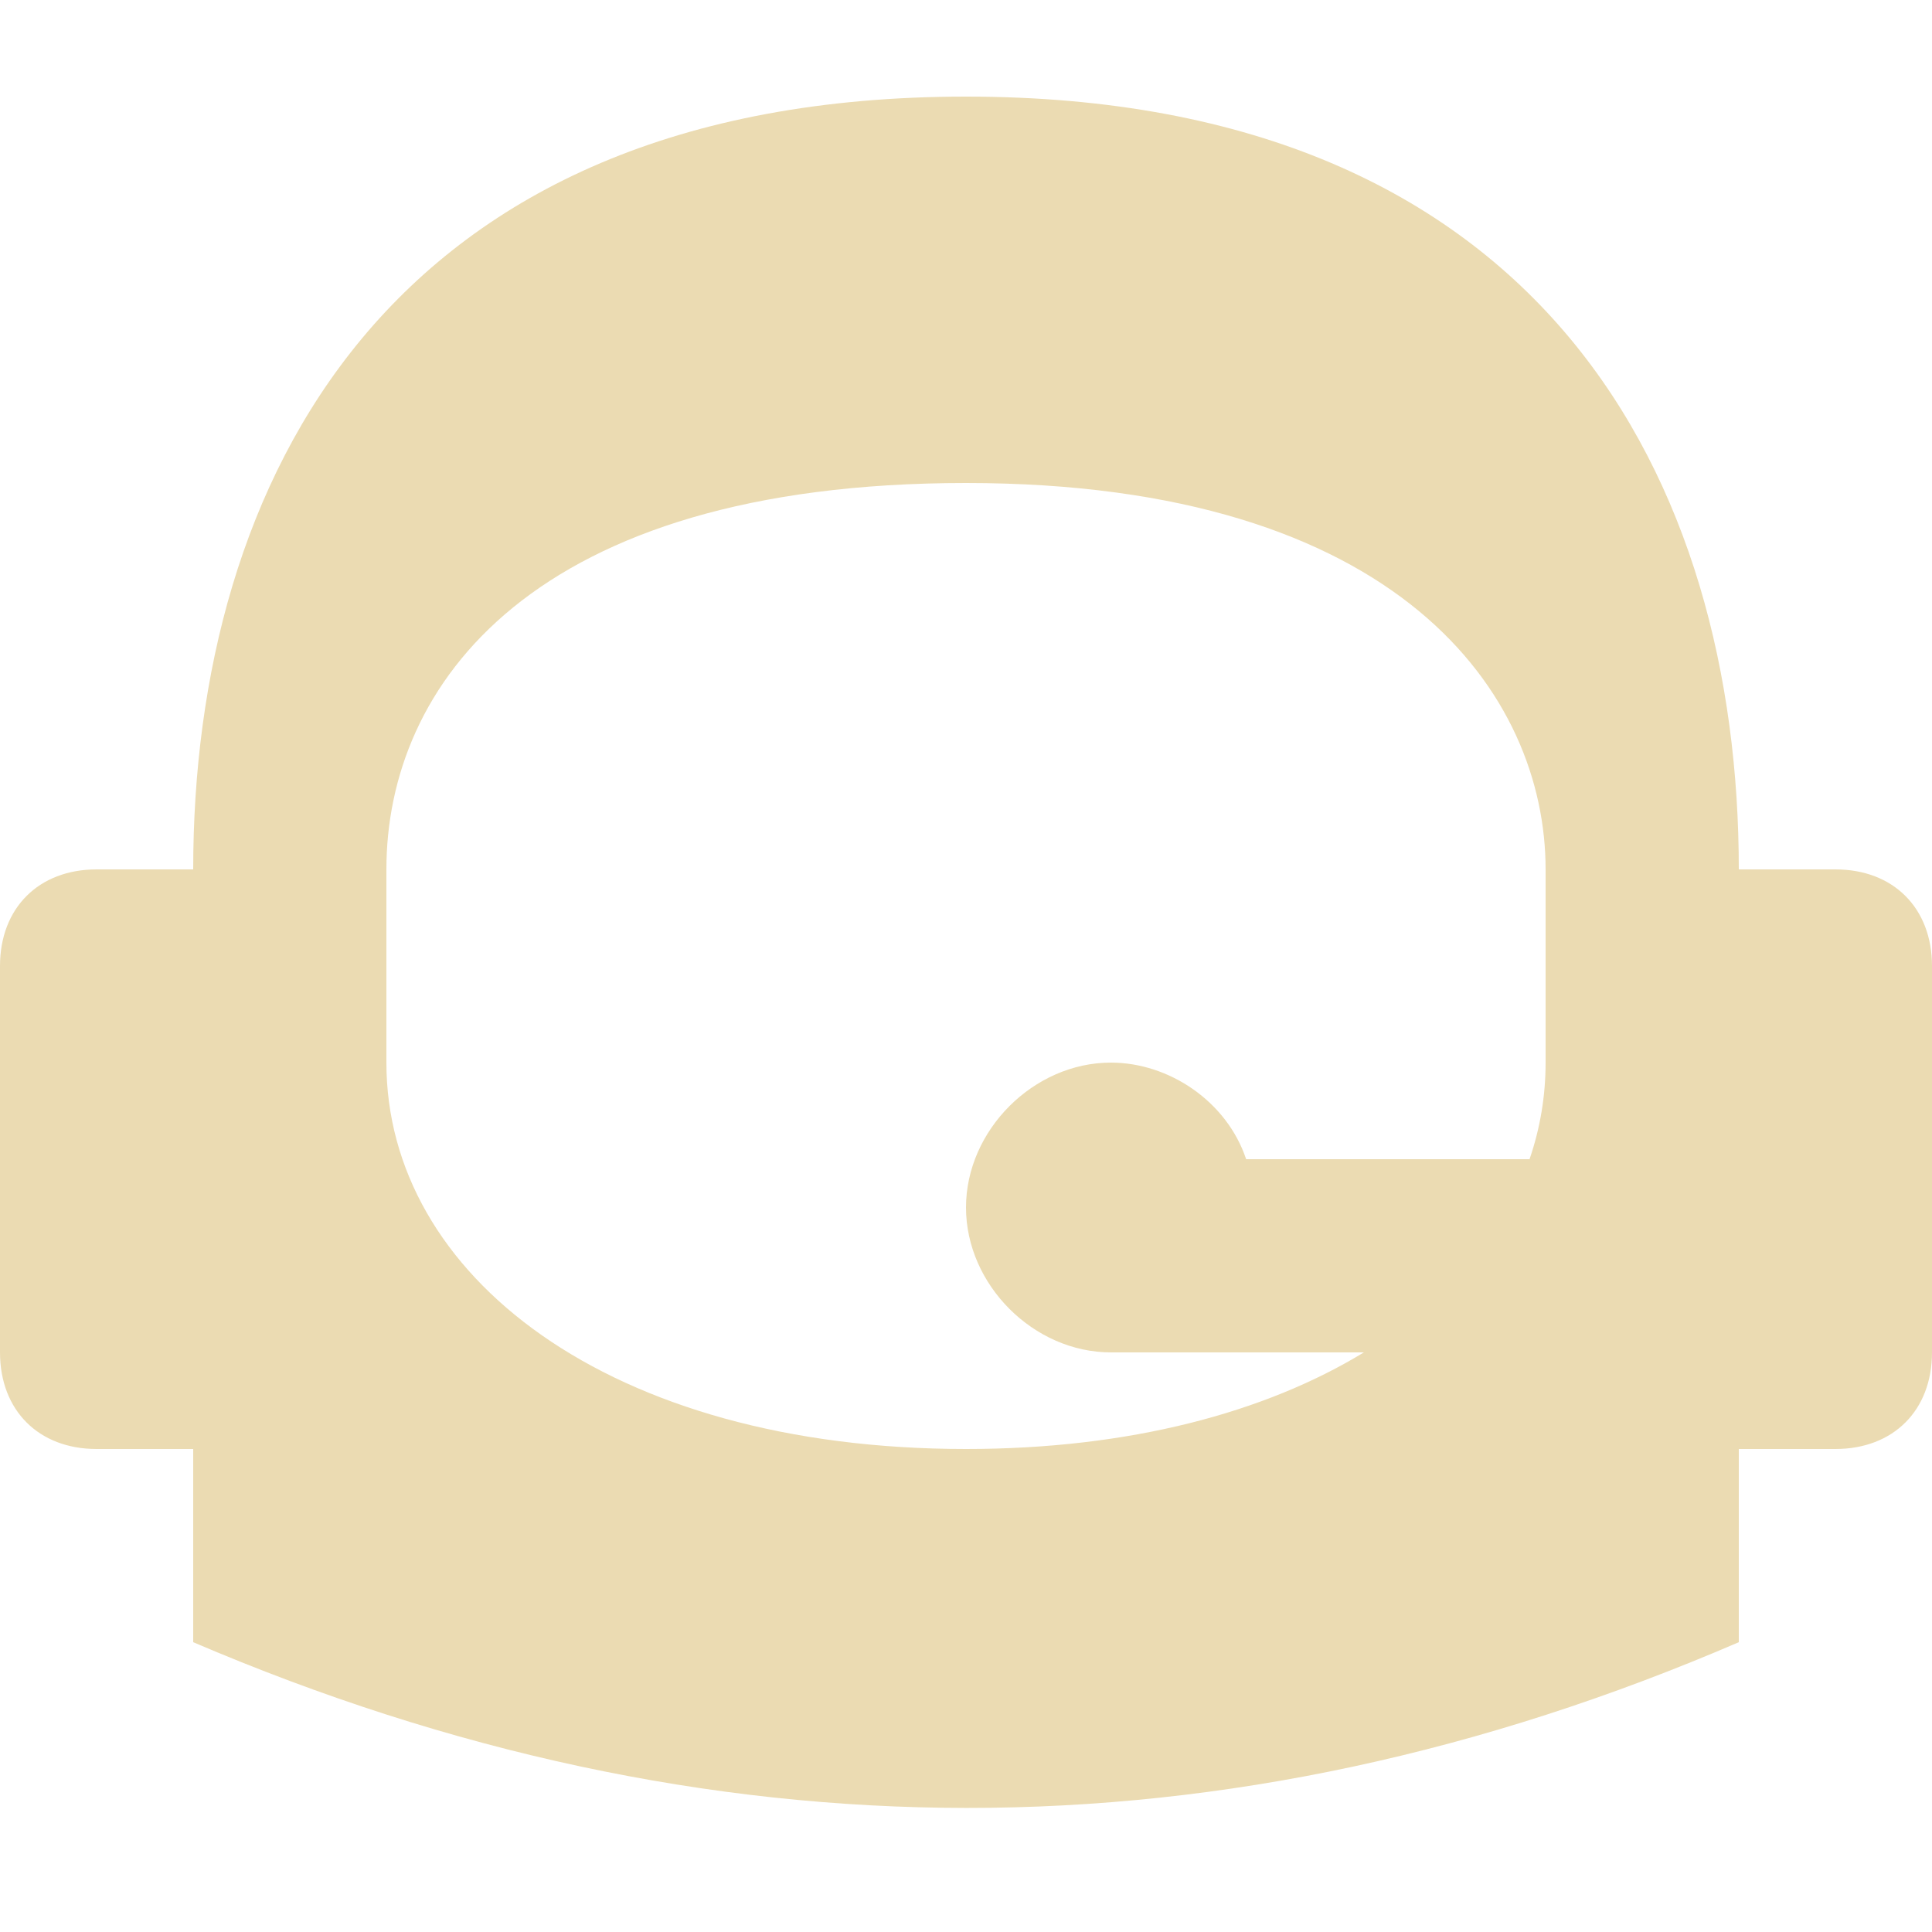
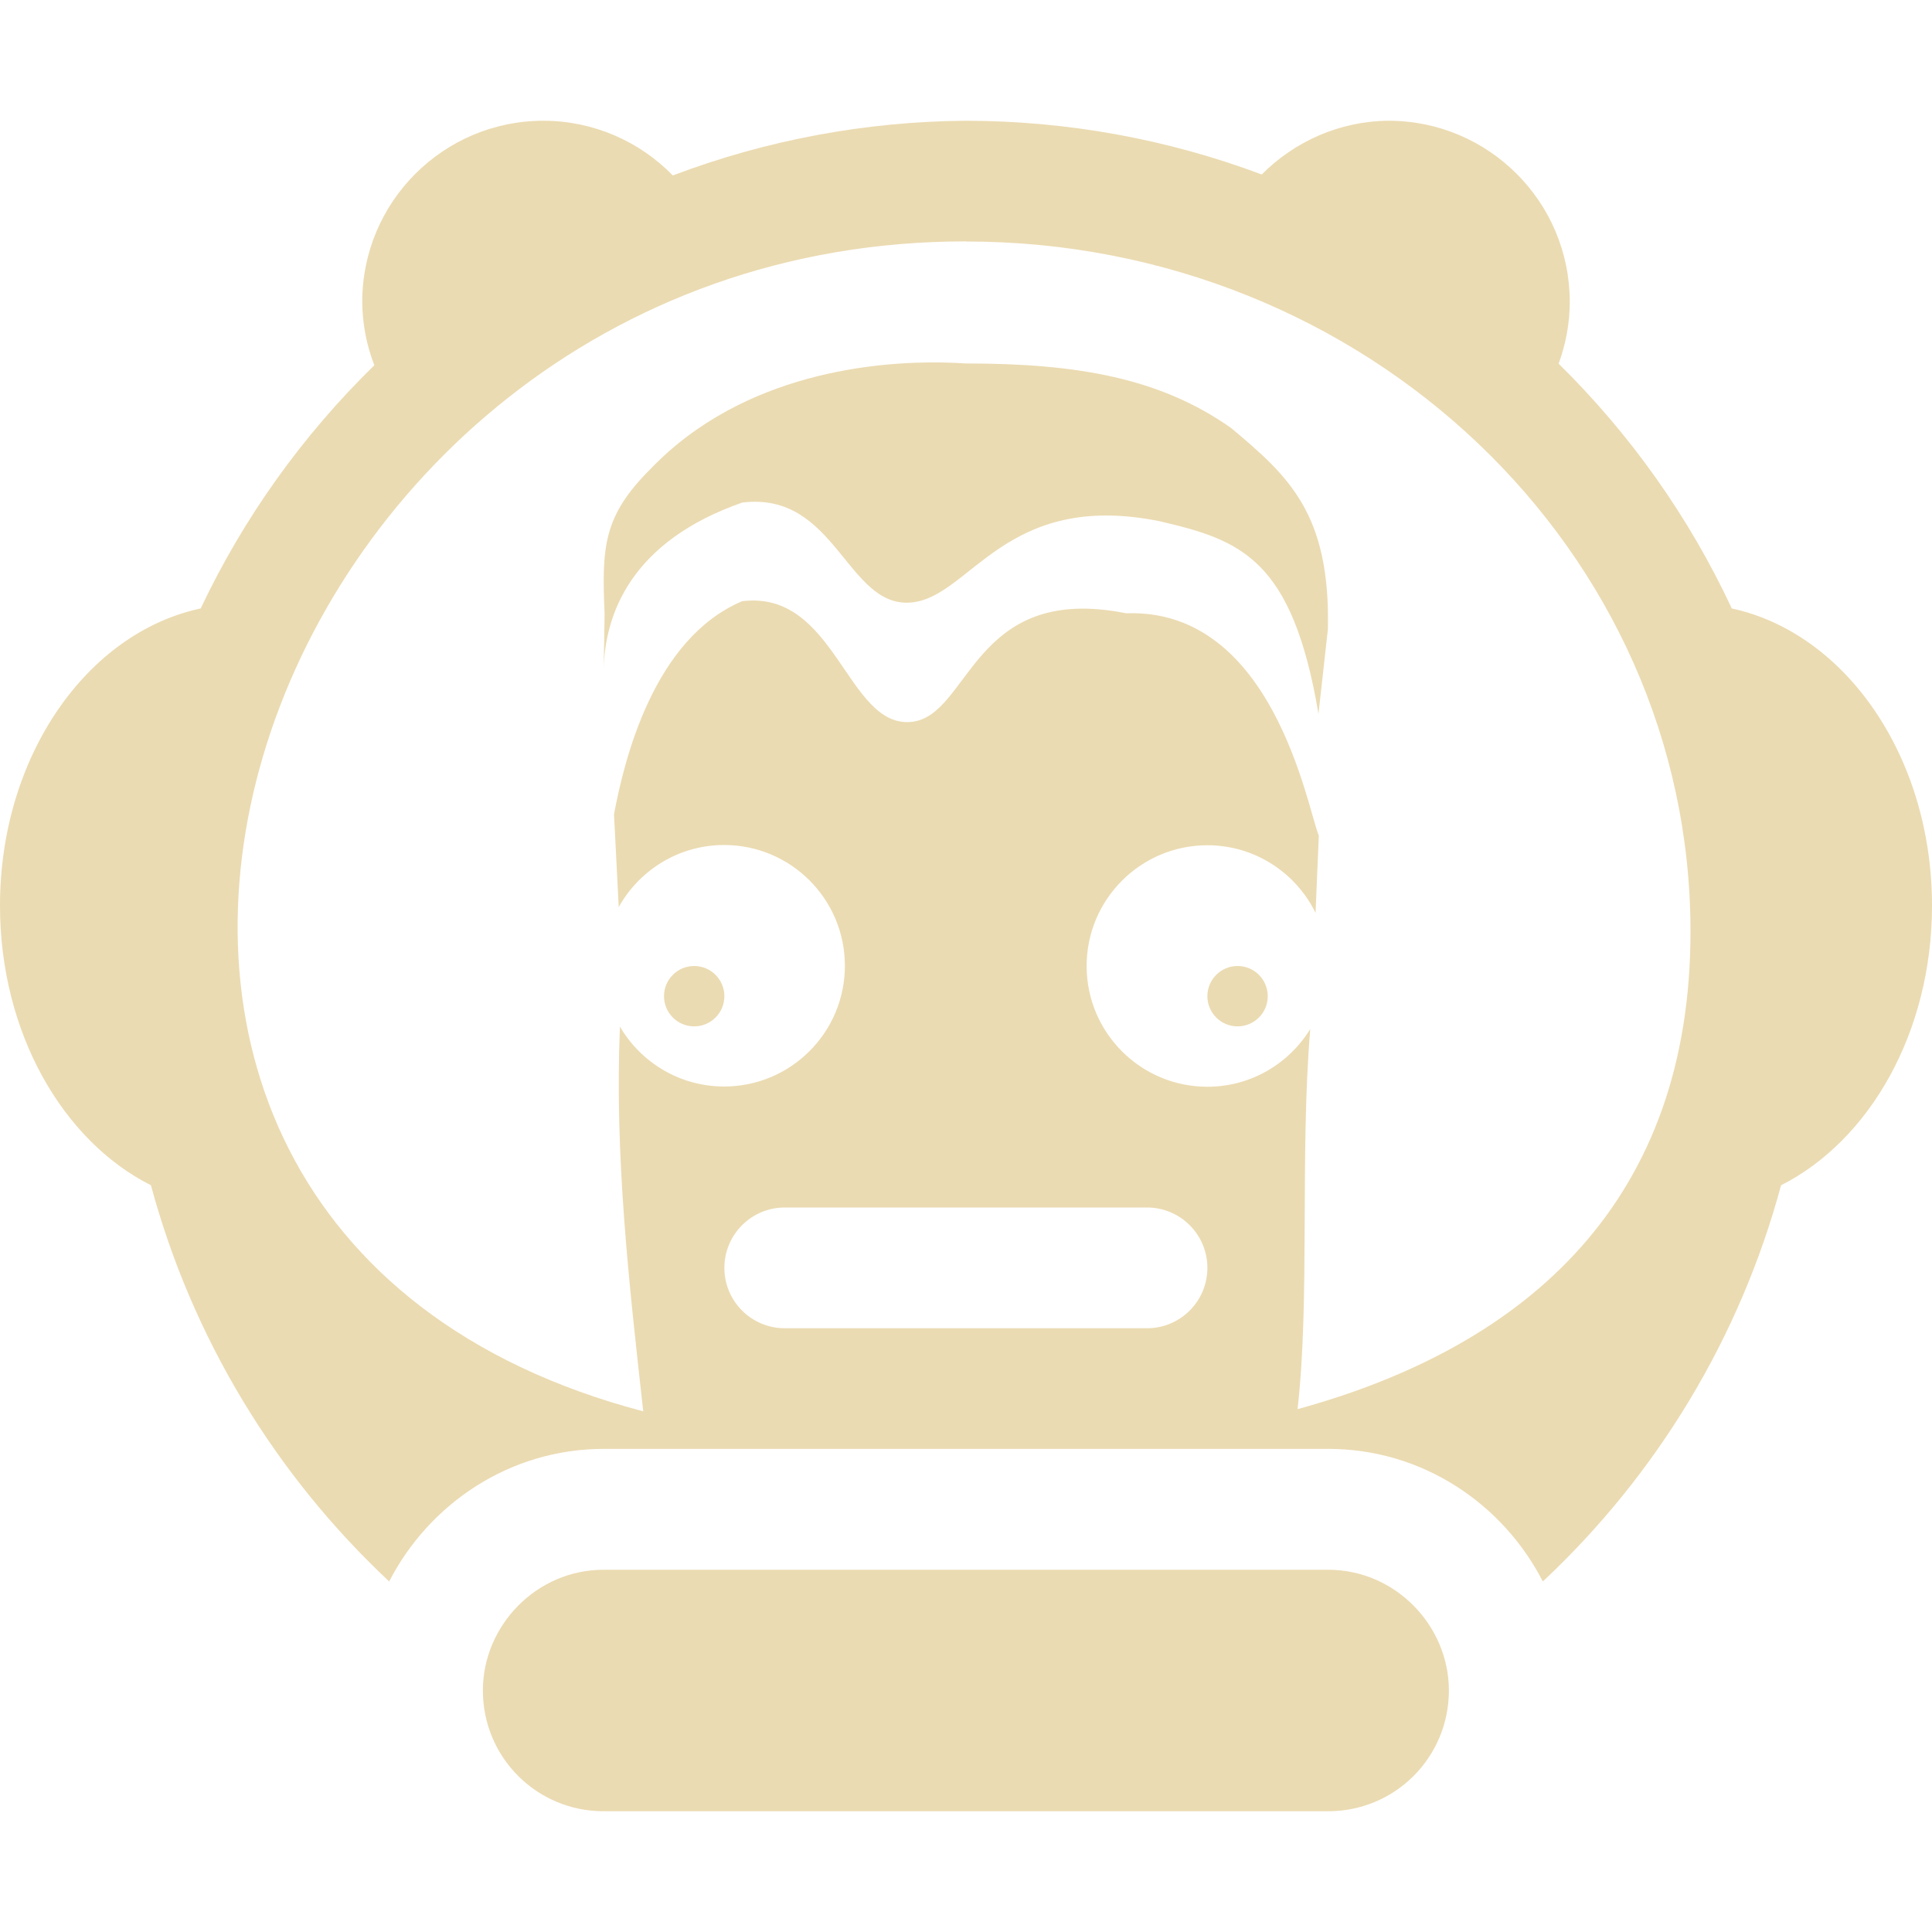
- <svg xmlns="http://www.w3.org/2000/svg" style="isolation:isolate" width="16" height="16" viewBox="0 0 16 16">
+ <svg xmlns="http://www.w3.org/2000/svg" width="16" height="16" version="1.1">
  <defs>
-     <style id="current-color-scheme" type="text/css">
-    .ColorScheme-Text { color:#ebdbb2; } .ColorScheme-Highlight { color:#458588; }
-   </style>
-     <linearGradient id="arrongin" x1="0%" x2="0%" y1="0%" y2="100%">
-       <stop offset="0%" style="stop-color:#d79921; stop-opacity:1" />
-       <stop offset="100%" style="stop-color:#b57614; stop-opacity:1" />
-     </linearGradient>
-     <linearGradient id="aurora" x1="0%" x2="0%" y1="0%" y2="100%">
-       <stop offset="0%" style="stop-color:#83a598; stop-opacity:1" />
-       <stop offset="100%" style="stop-color:#b16286; stop-opacity:1" />
-     </linearGradient>
-     <linearGradient id="fitdance" x1="0%" x2="0%" y1="0%" y2="100%">
-       <stop offset="0%" style="stop-color:#8ec07c; stop-opacity:1" />
-       <stop offset="100%" style="stop-color:#458588; stop-opacity:1" />
-     </linearGradient>
-     <linearGradient id="oomox" x1="0%" x2="0%" y1="0%" y2="100%">
-       <stop offset="0%" style="stop-color:#458588; stop-opacity:1" />
-       <stop offset="100%" style="stop-color:#928374; stop-opacity:1" />
-     </linearGradient>
-     <linearGradient id="rainblue" x1="0%" x2="0%" y1="0%" y2="100%">
-       <stop offset="0%" style="stop-color:#b8bb26; stop-opacity:1" />
-       <stop offset="100%" style="stop-color:#076678; stop-opacity:1" />
-     </linearGradient>
-     <linearGradient id="sunrise" x1="0%" x2="0%" y1="0%" y2="100%">
-       <stop offset="0%" style="stop-color: #fe8019; stop-opacity:1" />
-       <stop offset="100%" style="stop-color: #fabd2f; stop-opacity:1" />
-     </linearGradient>
-     <linearGradient id="telinkrin" x1="0%" x2="0%" y1="0%" y2="100%">
-       <stop offset="0%" style="stop-color: #83a598; stop-opacity:1" />
-       <stop offset="100%" style="stop-color: #83a598; stop-opacity:1" />
-     </linearGradient>
-     <linearGradient id="60spsycho" x1="0%" x2="0%" y1="0%" y2="100%">
-       <stop offset="0%" style="stop-color: #fb4934; stop-opacity:1" />
-       <stop offset="25%" style="stop-color: #fabd2f; stop-opacity:1" />
-       <stop offset="50%" style="stop-color: #fe8019; stop-opacity:1" />
-       <stop offset="100%" style="stop-color: #689d6a; stop-opacity:1" />
-     </linearGradient>
-     <linearGradient id="90ssummer" x1="0%" x2="0%" y1="0%" y2="100%">
-       <stop offset="0%" style="stop-color: #b16286; stop-opacity:1" />
-       <stop offset="20%" style="stop-color: #8ec07c; stop-opacity:1" />
-       <stop offset="50%" style="stop-color: #fabd2f; stop-opacity:1" />
-       <stop offset="100%" style="stop-color: #458588; stop-opacity:1" />
-     </linearGradient>
-     <linearGradient id="cyberneon" x1="0%" x2="0%" y1="0%" y2="100%">
-       <stop offset="0" style="stop-color:#83a598; stop-opacity:1" />
-       <stop offset="1" style="stop-color:#b16286; stop-opacity:1" />
-     </linearGradient>
+     <style id="current-color-scheme" type="text/css">.ColorScheme-Text { color:#ebdbb2; } .ColorScheme-Highlight { color:#458588; }</style>
  </defs>
-   <path style="fill:currentColor" class="ColorScheme-Text" fill-rule="evenodd" d="M 1.6 7.2 C 1.6 4 3.2 0.8 8 0.8 L 8 0.8 C 12.8 0.8 14.4 4 14.4 7.2 L 14.4 13.6 C 10.143 15.435 5.867 15.425 1.6 13.6 L 1.6 12 L 0.8 12 C 0.32 12 0 11.68 0 11.2 L 0 8 C 0 7.52 0.32 7.2 0.8 7.2 L 1.6 7.2 Z M 12.667 9.6 C 12.755 9.344 12.8 9.076 12.8 8.8 L 12.8 8.8 L 12.8 7.2 C 12.8 5.76 11.6 4 8 4 C 4.4 4 3.2 5.68 3.2 7.2 L 3.2 8.8 C 3.2 10.56 5.04 12 8 12 C 9.357 12 10.479 11.697 11.295 11.2 L 9.2 11.2 C 8.56 11.2 8 10.64 8 10 C 8 9.36 8.56 8.8 9.2 8.8 C 9.68 8.8 10.16 9.12 10.32 9.6 L 10.32 9.6 L 12.667 9.6 Z M 14.4 12 L 15.2 12 C 15.68 12 16 11.68 16 11.2 L 16 8 C 16 7.52 15.68 7.2 15.2 7.2 L 14.4 7.2 L 14.4 12 L 14.4 12 Z" />
+   <path class="ColorScheme-Text" d="m4.5 1c-0.828 0-1.5 0.672-1.5 1.5 0.001 0.182 0.036 0.36 0.1 0.525-0.595 0.581-1.082 1.262-1.438 2.014-0.943 0.201-1.662 1.225-1.662 2.461 0 1.049 0.517 1.946 1.25 2.316 0.341 1.263 1.028 2.396 1.973 3.281 0.33-0.642 0.997-1.098 1.777-1.098h6c0.78 0 1.447 0.455 1.777 1.098 0.945-0.885 1.632-2.018 1.973-3.281 0.733-0.371 1.25-1.267 1.25-2.316 0-1.235-0.717-2.258-1.658-2.461-0.353-0.756-0.839-1.442-1.434-2.027 0.059-0.162 0.092-0.334 0.092-0.512 0-0.828-0.672-1.5-1.5-1.5-0.409 0.003-0.78 0.173-1.051 0.445-0.783-0.294-1.613-0.444-2.449-0.445-0.83 6e-3 -1.652 0.159-2.428 0.453-0.273-0.28-0.655-0.453-1.072-0.453zm3.5 1c3.314 0 6 2.559 6 5.715 0 2.212-1.323 3.425-3.254 3.955 0.104-0.92 0.018-2.112 0.105-3.148-0.176 0.286-0.491 0.478-0.852 0.478-0.552 0-1-0.448-1-1s0.448-1 1-1c0.394 0 0.734 0.229 0.896 0.56 0.008-0.213 0.018-0.426 0.027-0.639-0.094-0.224-0.376-1.886-1.596-1.842-1.283-0.258-1.29 0.861-1.785 0.9-0.529 0.042-0.62-1.096-1.395-1-0.734 0.311-0.976 1.312-1.061 1.764l0.039 0.769c0.171-0.306 0.497-0.514 0.873-0.514 0.552 0 1 0.448 1 1s-0.448 1-1 1c-0.368 0-0.69-0.2-0.863-0.496-0.045 1.069 0.075 2.126 0.193 3.186-5.944-1.563-3.339-9.689 2.67-9.689zm-0.19 1.002c-0.531-0.01-1.648 0.075-2.422 0.881-0.392 0.391-0.405 0.644-0.381 1.201-0.002 0.156-0.005 0.312-0.008 0.469 0.008-0.469 0.229-1.07 1.148-1.391 0.775-0.096 0.865 0.87 1.395 0.828 0.495-0.039 0.775-0.932 2.059-0.674 0.671 0.156 1.101 0.306 1.318 1.596l0.078-0.701c0.021-0.956-0.323-1.266-0.801-1.666-0.589-0.416-1.278-0.535-2.197-0.535-0.049-0.004-0.114-0.006-0.19-0.008zm-2.061 4.998c-0.138 0-0.25 0.112-0.25 0.25s0.112 0.25 0.25 0.25 0.25-0.112 0.25-0.25-0.112-0.25-0.25-0.25zm4.5 0c-0.138 0-0.25 0.112-0.25 0.25s0.112 0.25 0.25 0.25 0.25-0.112 0.25-0.25-0.112-0.25-0.25-0.25zm-3.75 2h3c0.276 0 0.5 0.224 0.5 0.5s-0.224 0.5-0.5 0.5h-3c-0.276 0-0.5-0.224-0.5-0.5s0.224-0.5 0.5-0.5zm-1.5 3c-0.556 0-1 0.462-1 1 0 0.554 0.446 1 1 1h6c0.554 0 1-0.446 1-1 0-0.538-0.444-1-1-1z" fill="currentColor" />
</svg>
